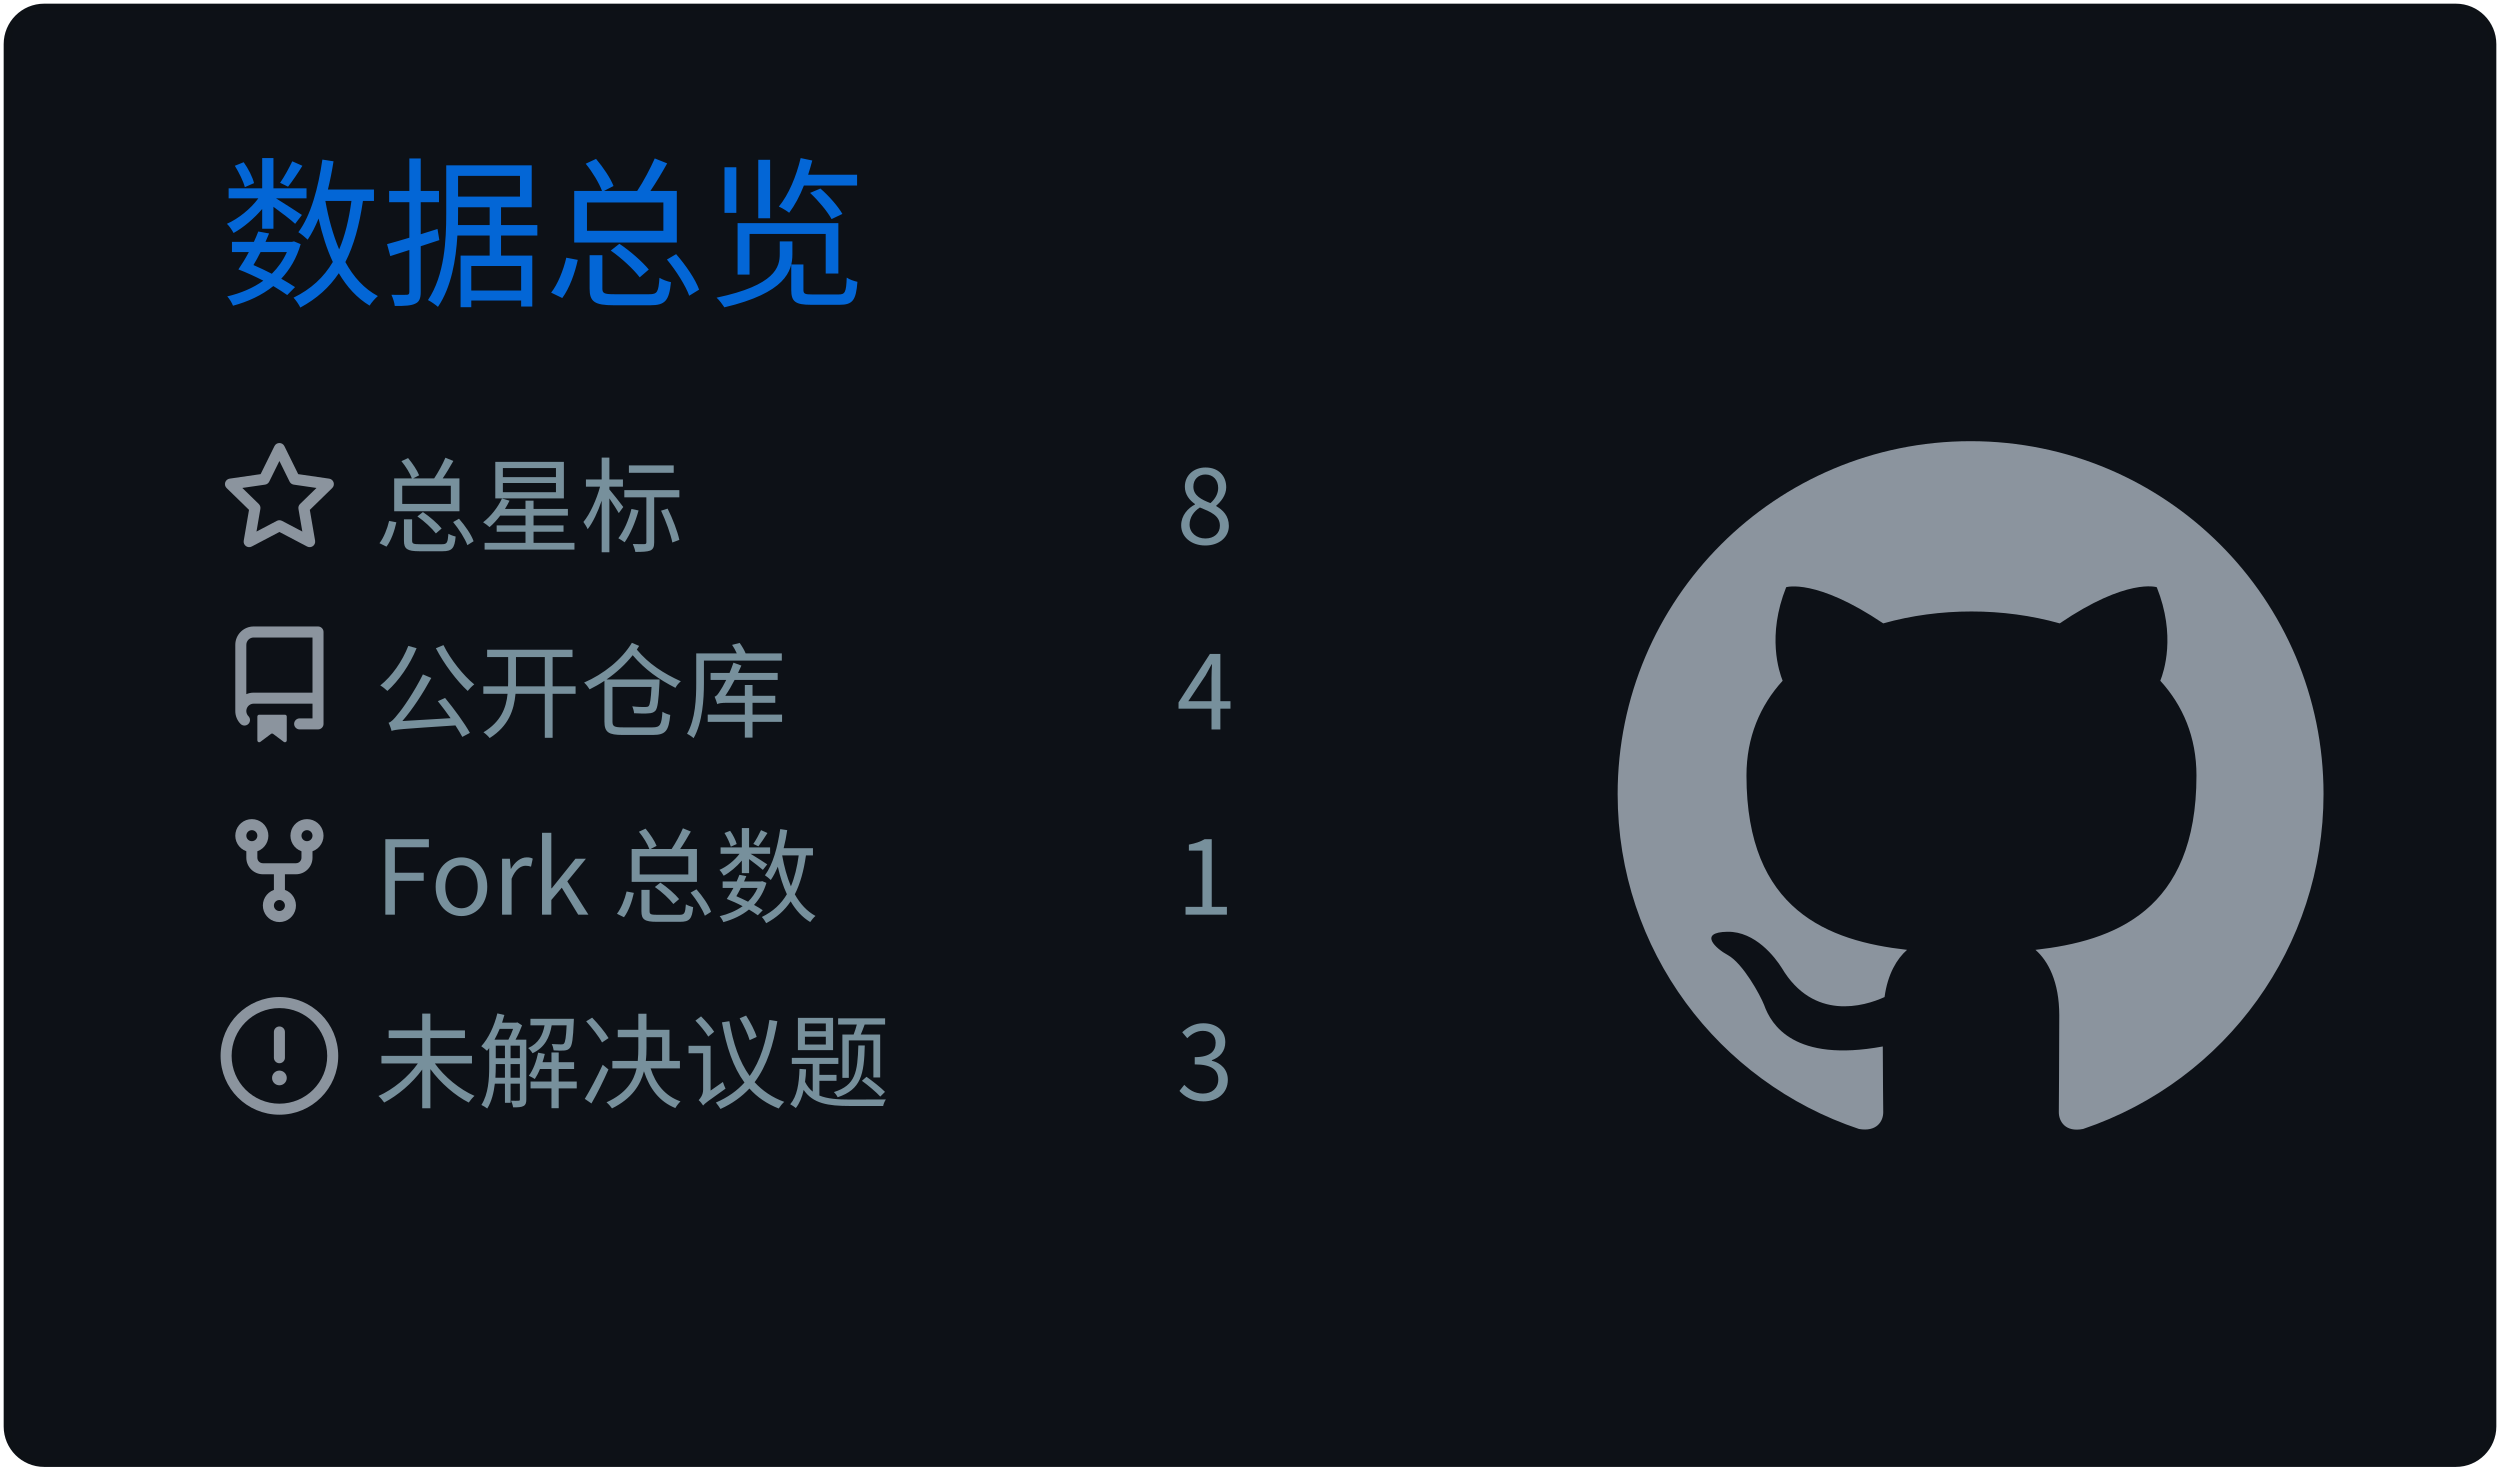
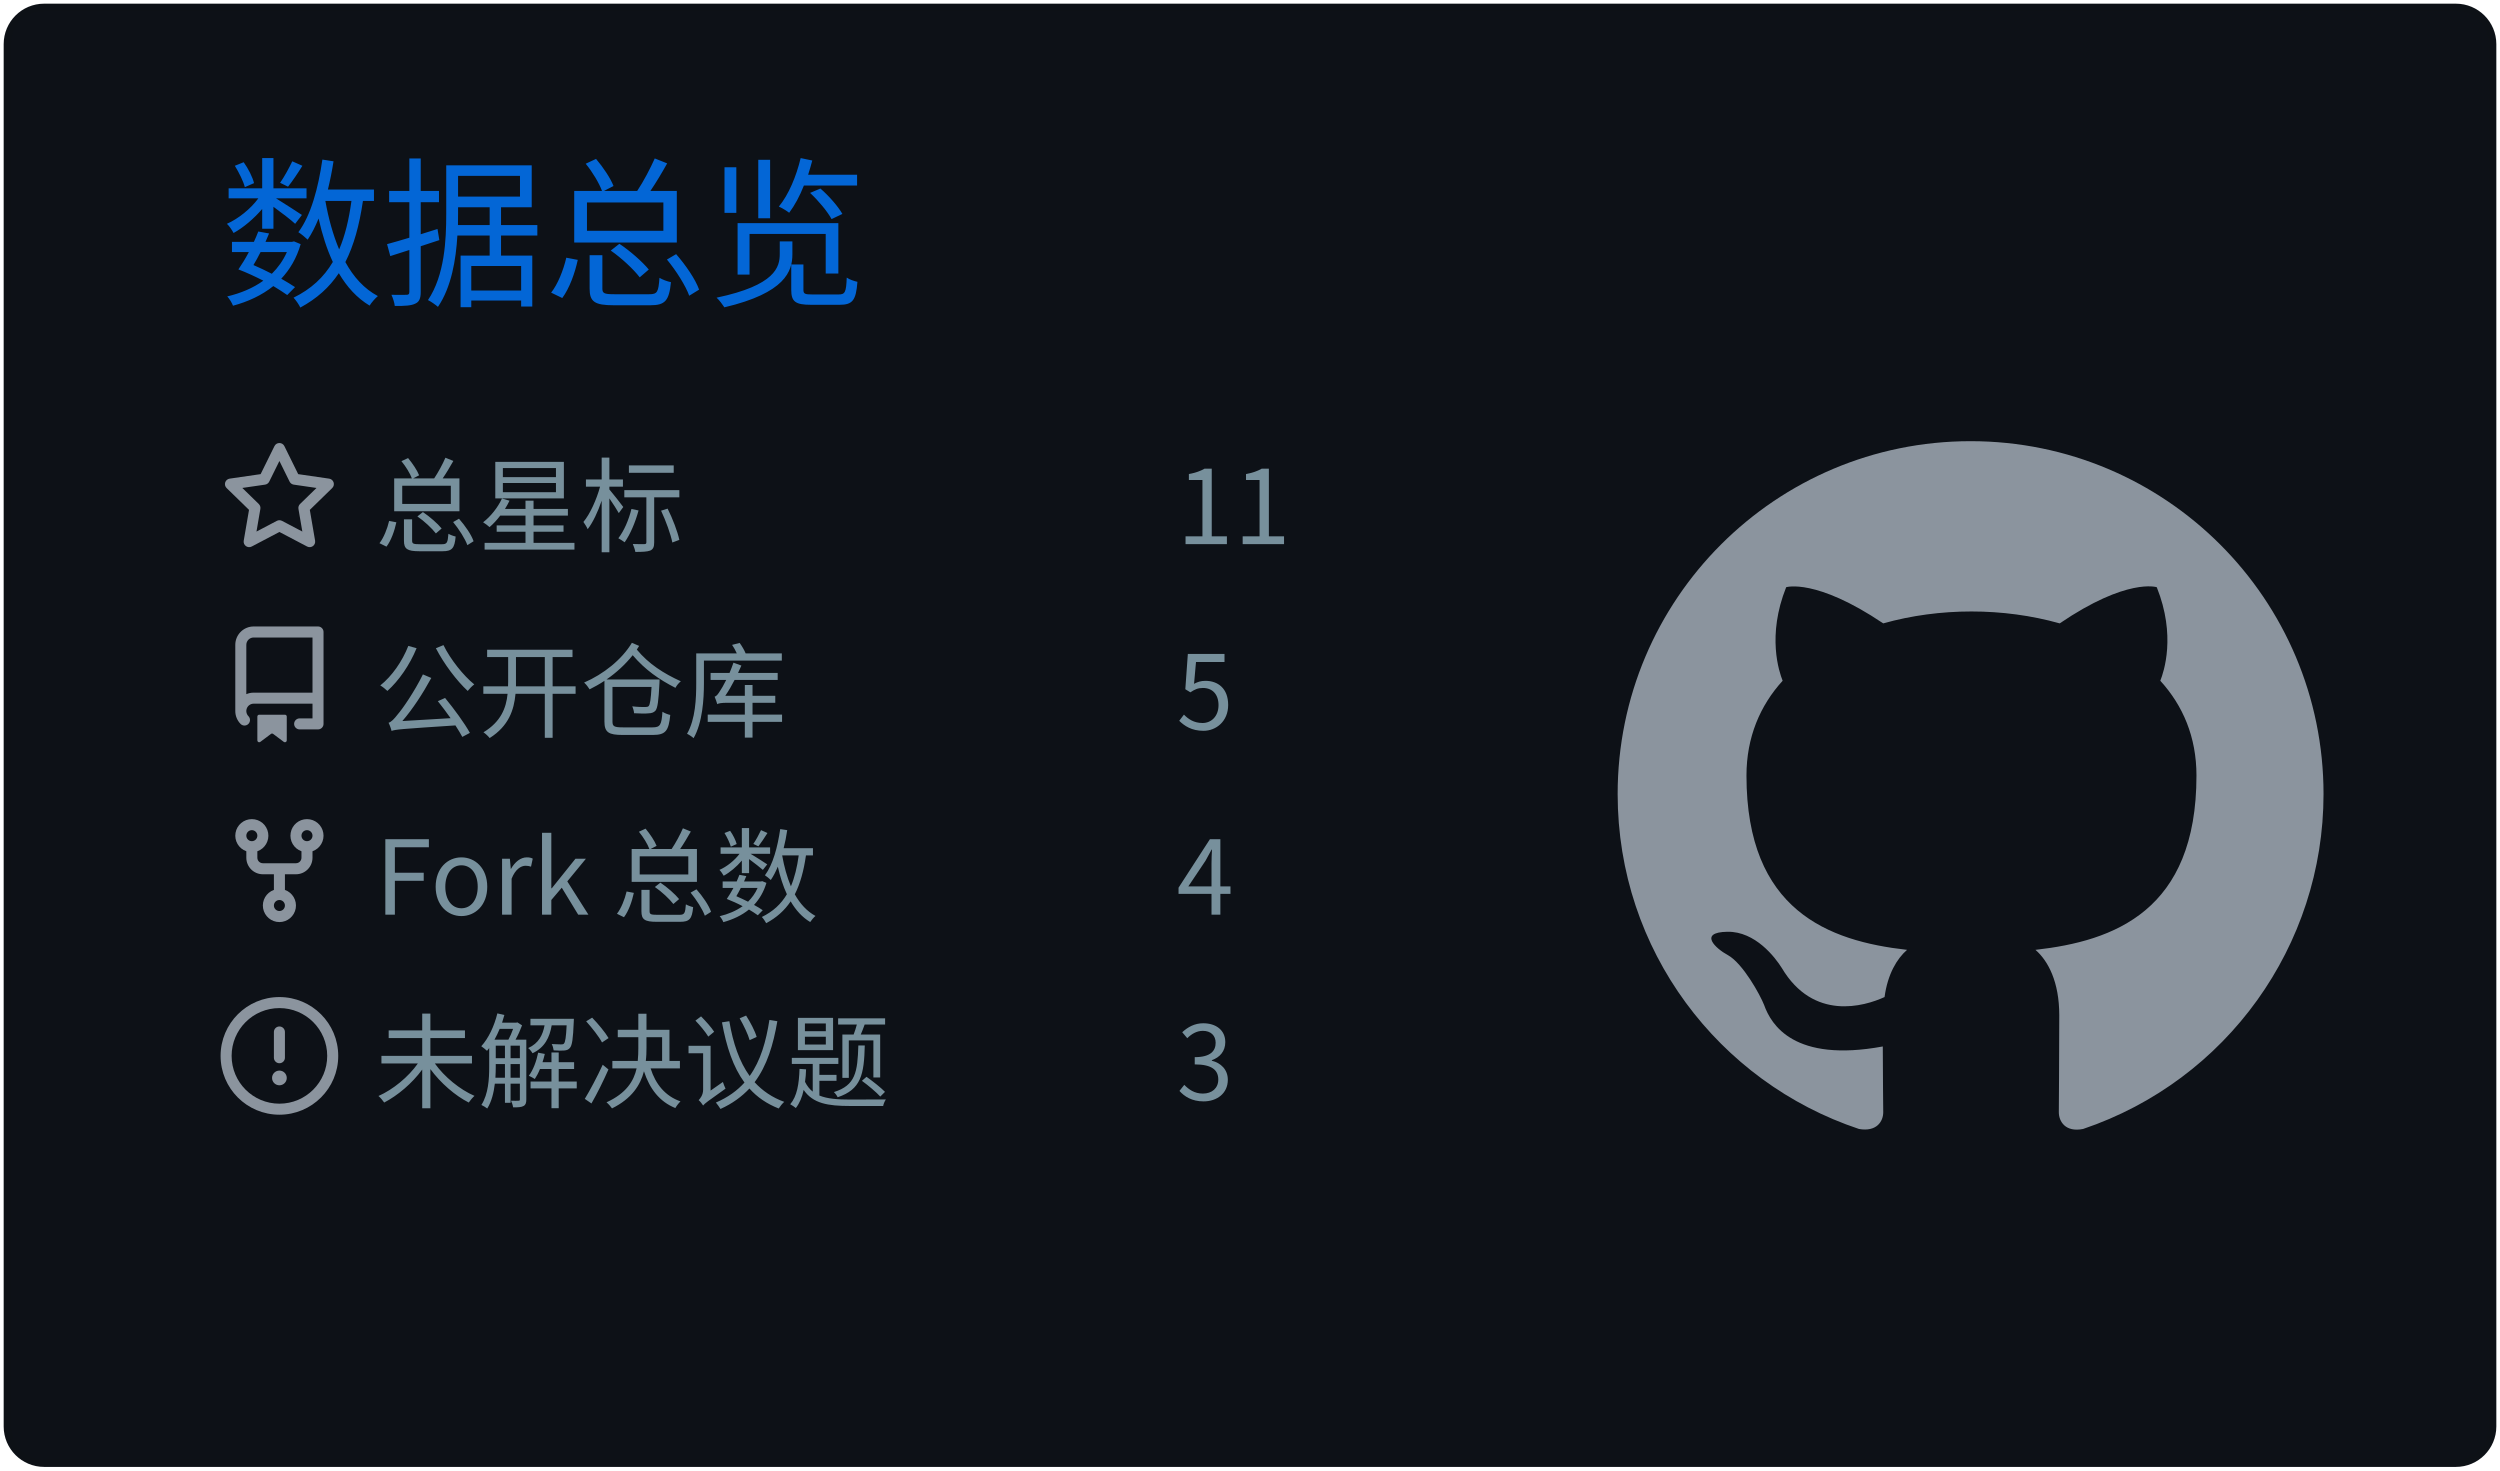
<svg xmlns="http://www.w3.org/2000/svg" width="340" height="200" viewBox="0 0 340 200">
  <style>
@keyframes gpsc-fade{from{opacity:0}to{opacity:1}}
@keyframes gpsc-rise{from{opacity:0;transform:translateY(16px)}to{opacity:1;transform:translateY(0)}}
@keyframes gpsc-grow{from{transform:scaleY(0)}to{transform:scaleY(1)}}
@keyframes gpsc-pop{from{opacity:0;transform:scale(.55)}to{opacity:1;transform:scale(1)}}
@keyframes gpsc-wipe{from{transform:translateX(calc(-1 * var(--gpsc-w,420px)))}to{transform:translateX(0)}}
@keyframes gpsc-tint{from{filter:sepia(.7) saturate(4) hue-rotate(-70deg)}to{filter:sepia(0) saturate(1) hue-rotate(0)}}
@keyframes gpsc-rgb{0%{filter:hue-rotate(0deg) saturate(1)}50%{filter:hue-rotate(180deg) saturate(1.7)}100%{filter:hue-rotate(360deg) saturate(1)}}.gpsc-item{animation:gpsc-fade 1.2s ease both calc(var(--gpsc-i,0) * 0.18s)}.arc{animation:gpsc-pop 1.2s ease both 1.35s;transform-box:fill-box;transform-origin:center}rect.bar{animation:gpsc-grow 1.5s cubic-bezier(.2,.7,.3,1) both 1.35s;transform-box:fill-box;transform-origin:center bottom}.gpsc-reveal{animation:gpsc-wipe 1.8s linear both 1.2s}@media (prefers-reduced-motion:reduce){.gpsc-root,.gpsc-root *,.gpsc-item,.gpsc-chart,rect.bar,.arc,.gpsc-reveal{animation:none!important}}</style>
  <style>* {
          font-family: 'Segoe UI', 'Microsoft YaHei', 'PingFang SC', 'Noto Sans CJK SC', Ubuntu, "Helvetica Neue", Sans-Serif
        }</style>
  <g class="gpsc-root">
    <rect x="1" y="1" rx="5" ry="5" height="99%" width="99.412%" stroke="#0d1116" stroke-width="1" fill="#0d1117" stroke-opacity="1" />
    <text x="30" y="40" class="gpsc-item" style="--gpsc-i: 0; font-size: 22px; fill: #0366d6;">数据总览</text>
    <g transform="translate(0,40)">
      <g transform="translate(30,20)">
        <g class="gpsc-item" style="--gpsc-i: 0;">
          <g transform="translate(0,0)" width="14" height="14" fill="#8b949e">
            <path fill-rule="evenodd" d="M8 .25a.75.75 0 01.673.418l1.882 3.815 4.21.612a.75.75 0 01.416 1.279l-3.046 2.97.719 4.192a.75.75 0 01-1.088.791L8 12.347l-3.766 1.98a.75.75 0 01-1.088-.79l.72-4.194L.818 6.374a.75.75 0 01.416-1.28l4.21-.611L7.327.668A.75.75 0 018 .25zm0 2.445L6.615 5.5a.75.75 0 01-.564.41l-3.097.45 2.24 2.184a.75.75 0 01.216.664l-.528 3.084 2.769-1.456a.75.75 0 01.698 0l2.77 1.456-.53-3.084a.75.75 0 01.216-.664l2.24-2.183-3.096-.45a.75.75 0 01-.564-.41L8 2.694v.001z" />
          </g>
        </g>
        <g class="gpsc-item" style="--gpsc-i: 1;">
          <g transform="translate(0,25.2)" width="14" height="14" fill="#8b949e">
            <path fill-rule="evenodd" d="M2 2.5A2.5 2.5 0 014.5 0h8.75a.75.75 0 01.75.75v12.5a.75.75 0 01-.75.75h-2.5a.75.75 0 110-1.5h1.75v-2h-8a1 1 0 00-.714 1.7.75.75 0 01-1.072 1.05A2.495 2.495 0 012 11.5v-9zm10.5-1V9h-8c-.356 0-.694.074-1 .208V2.5a1 1 0 011-1h8zM5 12.25v3.25a.25.25 0 00.4.2l1.45-1.087a.25.25 0 01.3 0L8.6 15.7a.25.25 0 00.4-.2v-3.25a.25.25 0 00-.25-.25h-3.5a.25.25 0 00-.25.25z" />
          </g>
        </g>
        <g class="gpsc-item" style="--gpsc-i: 2;">
          <g transform="translate(0,50.4)" width="14" height="14" fill="#8b949e">
            <path fill-rule="evenodd" d="M5 3.25a.75.75 0 11-1.5 0 .75.75 0 011.5 0zm0 2.122a2.25 2.25 0 10-1.5 0v.878A2.25 2.25 0 005.75 8.5h1.5v2.128a2.251 2.251 0 101.5 0V8.5h1.5a2.25 2.25 0 002.25-2.25v-.878a2.25 2.25 0 10-1.5 0v.878a.75.75 0 01-.75.75h-4.5A.75.75 0 015 6.25v-.878zm3.75 7.378a.75.75 0 11-1.5 0 .75.75 0 011.5 0zm3-8.75a.75.75 0 100-1.5.75.75 0 000 1.5z" />
          </g>
        </g>
        <g class="gpsc-item" style="--gpsc-i: 3;">
          <g transform="translate(0,75.6)" width="14" height="14" fill="#8b949e">
            <path fill-rule="evenodd" d="M8 1.5a6.5 6.5 0 100 13 6.5 6.5 0 000-13zM0 8a8 8 0 1116 0A8 8 0 010 8zm9 3a1 1 0 11-2 0 1 1 0 012 0zm-.25-6.25a.75.75 0 00-1.5 0v3.5a.75.75 0 001.5 0v-3.5z" />
          </g>
        </g>
        <text x="21" y="14" class="gpsc-item" style="--gpsc-i: 0; fill: #77909c; font-size: 14px;">总星标</text>
        <text x="21" y="39.2" class="gpsc-item" style="--gpsc-i: 1; fill: #77909c; font-size: 14px;">公开仓库</text>
        <text x="21" y="64.4" class="gpsc-item" style="--gpsc-i: 2; fill: #77909c; font-size: 14px;">Fork 总数</text>
        <text x="21" y="89.6" class="gpsc-item" style="--gpsc-i: 3; fill: #77909c; font-size: 14px;">未解决议题</text>
-         <text x="130" y="14" class="gpsc-item" style="--gpsc-i: 0; fill: #77909c; font-size: 14px;">8</text>
-         <text x="130" y="39.2" class="gpsc-item" style="--gpsc-i: 1; fill: #77909c; font-size: 14px;">4</text>
-         <text x="130" y="64.4" class="gpsc-item" style="--gpsc-i: 2; fill: #77909c; font-size: 14px;">1</text>
+         <text x="130" y="14" class="gpsc-item" style="--gpsc-i: 0; fill: #77909c; font-size: 14px;">11</text>
+         <text x="130" y="39.2" class="gpsc-item" style="--gpsc-i: 1; fill: #77909c; font-size: 14px;">5</text>
+         <text x="130" y="64.4" class="gpsc-item" style="--gpsc-i: 2; fill: #77909c; font-size: 14px;">4</text>
        <text x="130" y="89.6" class="gpsc-item" style="--gpsc-i: 3; fill: #77909c; font-size: 14px;">3</text>
      </g>
      <g transform="translate(220,20)">
        <g transform="scale(6)" style="fill: #8b949e;">
          <path fill-rule="evenodd" d="M8 0C3.58 0 0 3.58 0 8c0 3.54 2.29 6.53 5.47 7.59.4.07.55-.17.55-.38 0-.19-.01-.82-.01-1.49-2.01.37-2.53-.49-2.69-.94-.09-.23-.48-.94-.82-1.13-.28-.15-.68-.52-.01-.53.63-.01 1.08.58 1.23.82.72 1.21 1.87.87 2.33.66.07-.52.28-.87.51-1.07-1.78-.2-3.64-.89-3.64-3.95 0-.87.31-1.59.82-2.15-.08-.2-.36-1.02.08-2.12 0 0 .67-.21 2.2.82.64-.18 1.32-.27 2-.27.68 0 1.36.09 2 .27 1.53-1.04 2.2-.82 2.2-.82.44 1.1.16 1.92.08 2.12.51.56.82 1.27.82 2.15 0 3.07-1.87 3.75-3.65 3.95.29.25.54.73.54 1.48 0 1.07-.01 1.93-.01 2.2 0 .21.15.46.55.38A8.013 8.013 0 0016 8c0-4.42-3.58-8-8-8z" />
        </g>
      </g>
    </g>
  </g>
</svg>
